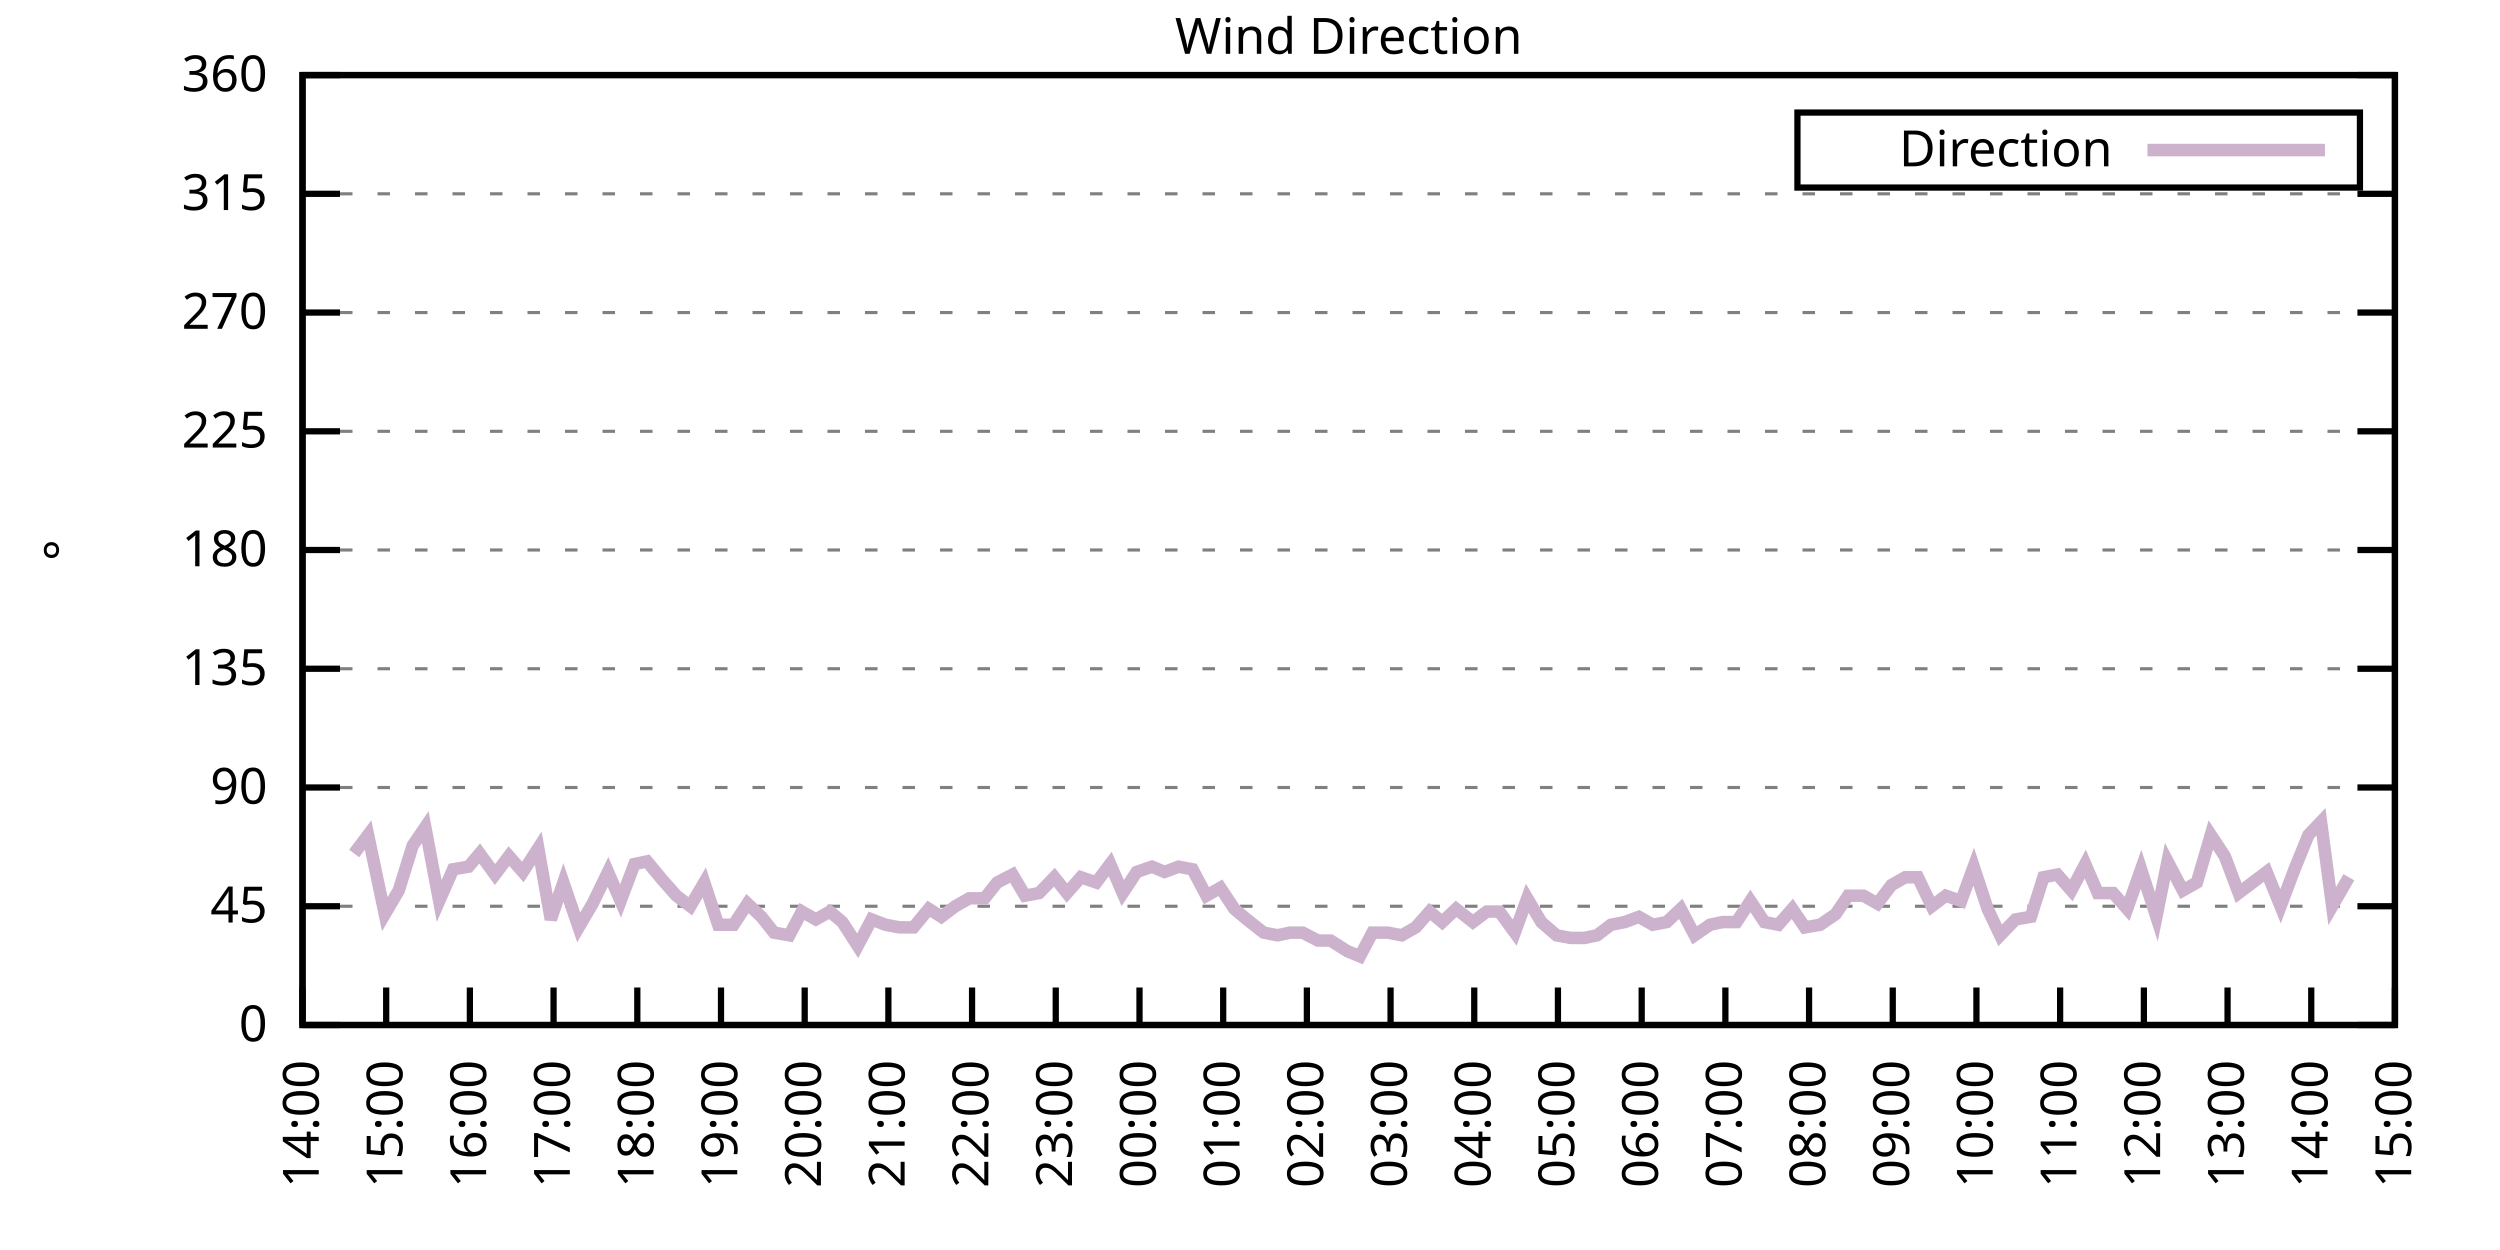
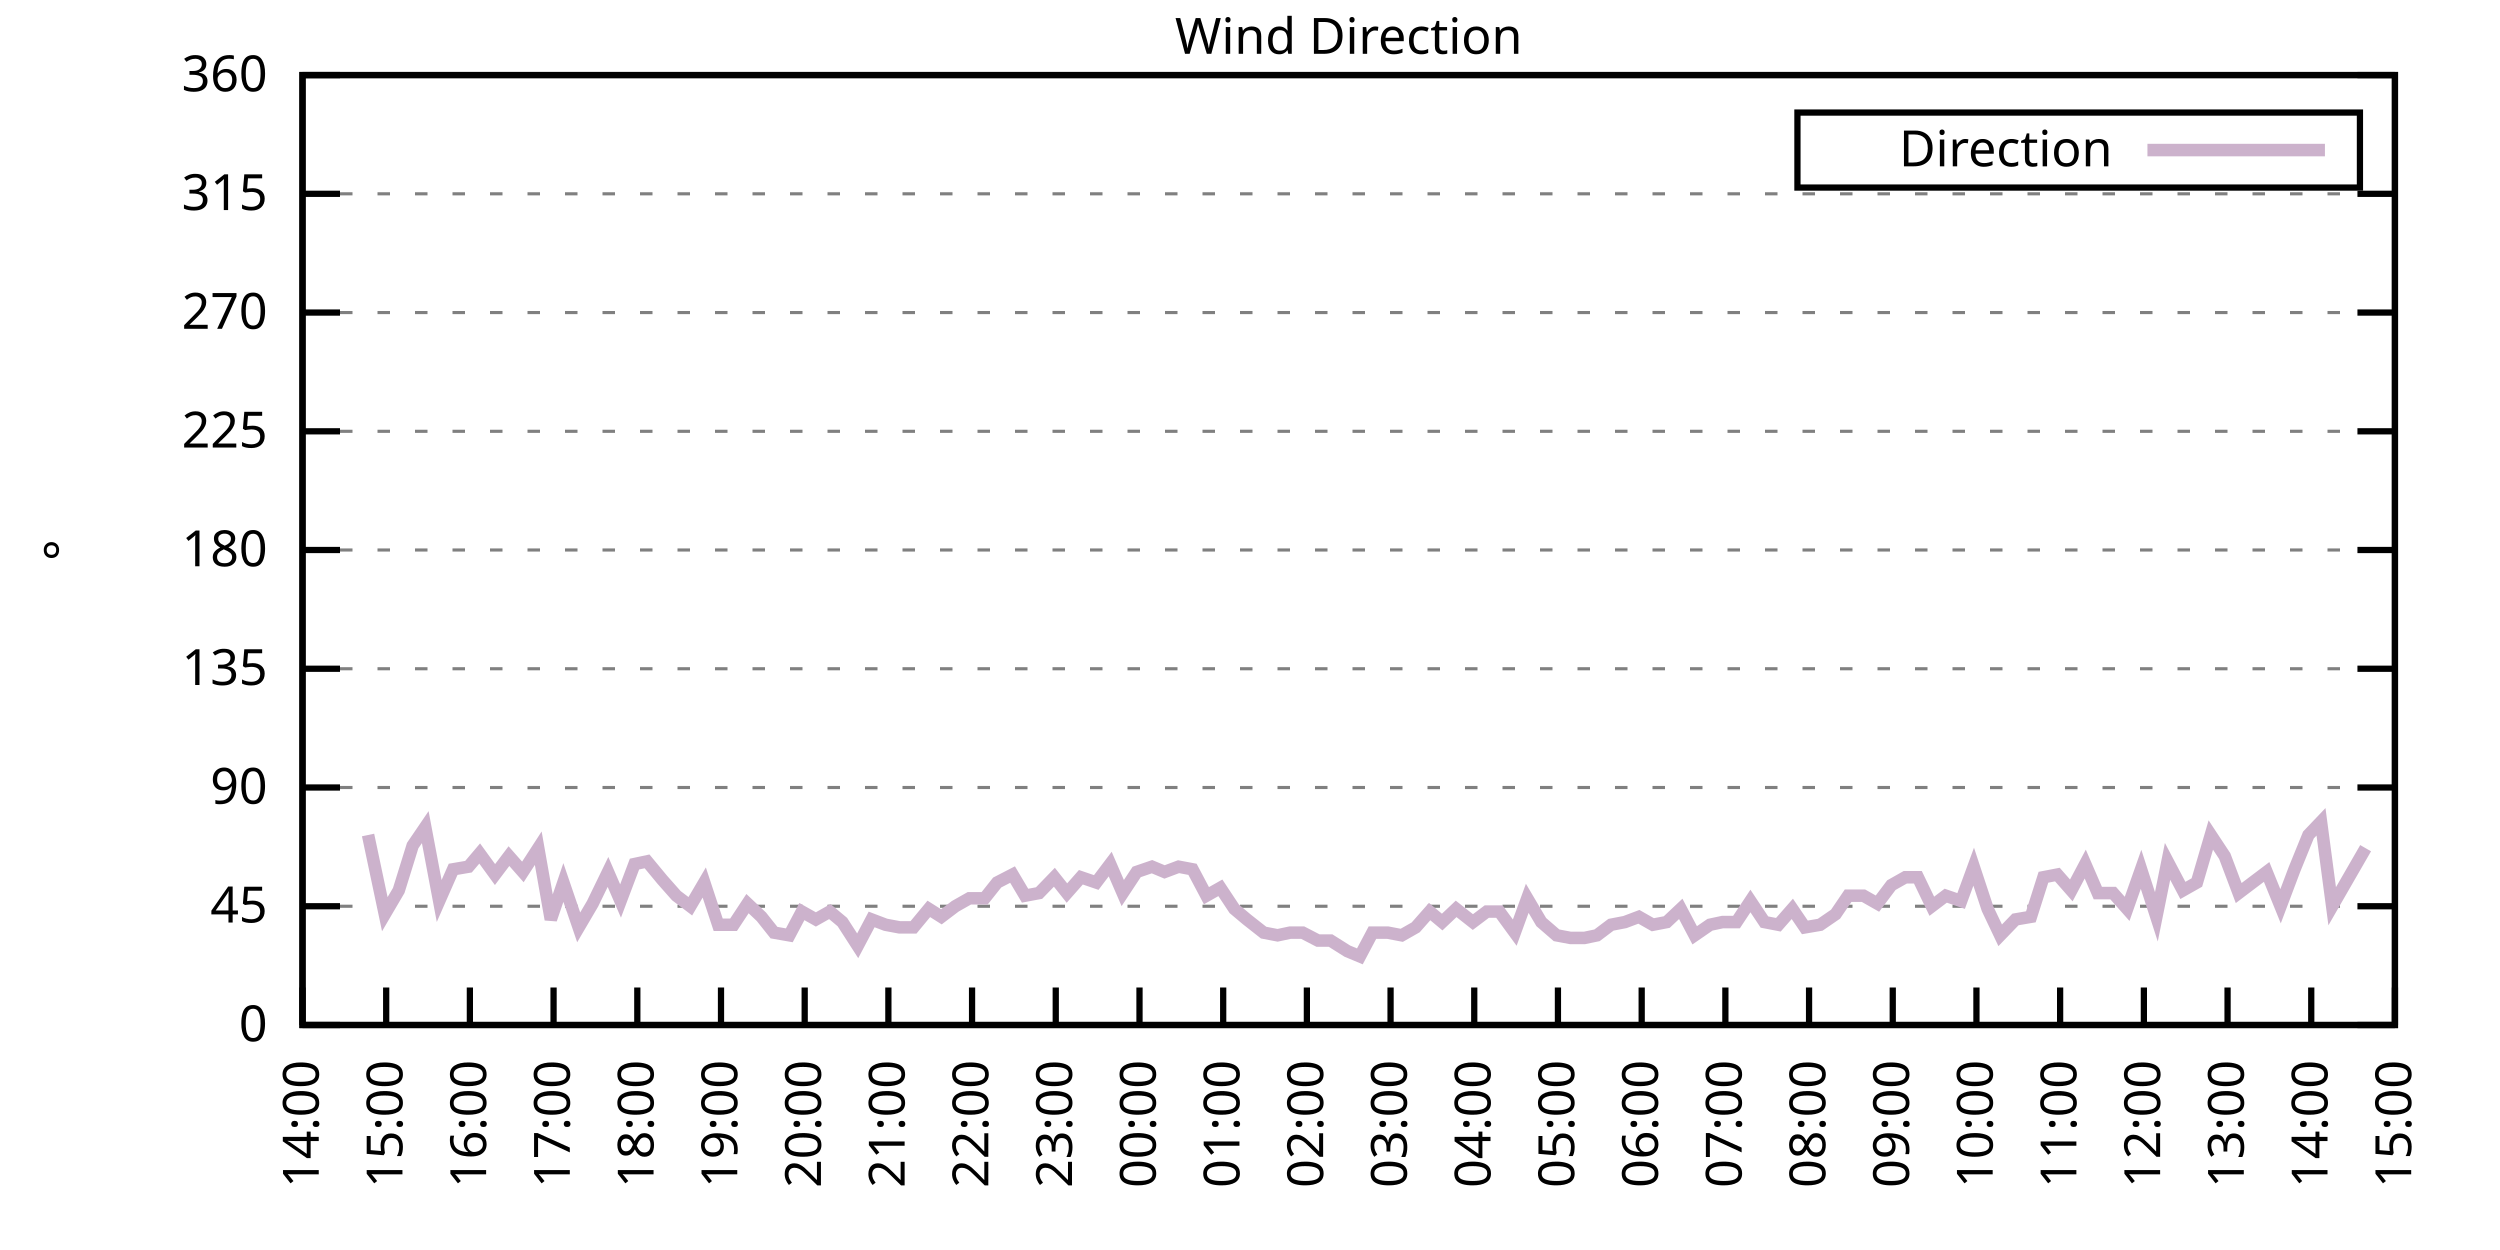
<svg xmlns="http://www.w3.org/2000/svg" xmlns:xlink="http://www.w3.org/1999/xlink" width="400" height="200" viewBox="0 0 400 200">
  <g id="gnuplot_canvas">
    <rect x="0" y="0" width="400" height="200" fill="none" />
    <defs>
      <circle id="gpDot" r="0.5" stroke-width="0.5" stroke="currentColor" />
      <path id="gpPt0" stroke-width="0.333" stroke="currentColor" d="M-1,0 h2 M0,-1 v2" />
      <path id="gpPt1" stroke-width="0.333" stroke="currentColor" d="M-1,-1 L1,1 M1,-1 L-1,1" />
      <path id="gpPt2" stroke-width="0.333" stroke="currentColor" d="M-1,0 L1,0 M0,-1 L0,1 M-1,-1 L1,1 M-1,1 L1,-1" />
      <rect id="gpPt3" stroke-width="0.333" stroke="currentColor" x="-1" y="-1" width="2" height="2" />
      <rect id="gpPt4" stroke-width="0.333" stroke="currentColor" fill="currentColor" x="-1" y="-1" width="2" height="2" />
      <circle id="gpPt5" stroke-width="0.333" stroke="currentColor" cx="0" cy="0" r="1" />
      <use xlink:href="#gpPt5" id="gpPt6" fill="currentColor" stroke="none" />
      <path id="gpPt7" stroke-width="0.333" stroke="currentColor" d="M0,-1.33 L-1.33,0.67 L1.33,0.67 z" />
      <use xlink:href="#gpPt7" id="gpPt8" fill="currentColor" stroke="none" />
      <use xlink:href="#gpPt7" id="gpPt9" stroke="currentColor" transform="rotate(180)" />
      <use xlink:href="#gpPt9" id="gpPt10" fill="currentColor" stroke="none" />
      <use xlink:href="#gpPt3" id="gpPt11" stroke="currentColor" transform="rotate(45)" />
      <use xlink:href="#gpPt11" id="gpPt12" fill="currentColor" stroke="none" />
      <path id="gpPt13" stroke-width="0.333" stroke="currentColor" d="M0,1.330 L1.265,0.411 L0.782,-1.067 L-0.782,-1.076 L-1.265,0.411 z" />
      <use xlink:href="#gpPt13" id="gpPt14" fill="currentColor" stroke="none" />
      <filter id="textbox" filterUnits="objectBoundingBox" x="0" y="0" height="1" width="1">
        <feFlood flood-color="white" flood-opacity="1" result="bgnd" />
        <feComposite in="SourceGraphic" in2="bgnd" operator="atop" />
      </filter>
      <filter id="greybox" filterUnits="objectBoundingBox" x="0" y="0" height="1" width="1">
        <feFlood flood-color="lightgrey" flood-opacity="1" result="grey" />
        <feComposite in="SourceGraphic" in2="grey" operator="atop" />
      </filter>
    </defs>
    <g fill="none" color="white" stroke="currentColor" stroke-width="1.00" stroke-linecap="butt" stroke-linejoin="miter">
</g>
    <g fill="none" color="black" stroke="currentColor" stroke-width="1.00" stroke-linecap="butt" stroke-linejoin="miter">
      <g stroke="none" shape-rendering="crispEdges">
        <polygon fill="rgb(255, 255, 255)" points="48.40,164.00 383.18,164.00 383.18,12.02 48.40,12.02 " />
      </g>
    </g>
    <g fill="none" color="black" stroke="currentColor" stroke-width="1.00" stroke-linecap="butt" stroke-linejoin="miter">
</g>
    <g fill="none" color="black" stroke="black" stroke-width="0.50" stroke-linecap="butt" stroke-linejoin="miter">
</g>
    <g fill="none" color="gray" stroke="currentColor" stroke-width="0.50" stroke-linecap="butt" stroke-linejoin="miter">
      <path stroke="gray" stroke-dasharray="2,4" class="gridline" d="M48.40,164.00 L383.19,164.00  " />
    </g>
    <g fill="none" color="gray" stroke="gray" stroke-width="1.00" stroke-linecap="butt" stroke-linejoin="miter">
</g>
    <g fill="none" color="black" stroke="currentColor" stroke-width="1.00" stroke-linecap="butt" stroke-linejoin="miter">
      <path stroke="black" d="M48.40,164.00 L54.40,164.00 M383.19,164.00 L377.19,164.00  " />
      <g transform="translate(42.80,166.60)" stroke="none" fill="black" font-family="Sans" font-size="8.00" text-anchor="end">
        <text>
          <tspan font-family="Sans"> 0</tspan>
        </text>
      </g>
    </g>
    <g fill="none" color="black" stroke="currentColor" stroke-width="1.00" stroke-linecap="butt" stroke-linejoin="miter">
</g>
    <g fill="none" color="black" stroke="black" stroke-width="0.50" stroke-linecap="butt" stroke-linejoin="miter">
</g>
    <g fill="none" color="gray" stroke="currentColor" stroke-width="0.50" stroke-linecap="butt" stroke-linejoin="miter">
      <path stroke="gray" stroke-dasharray="2,4" class="gridline" d="M48.40,145.00 L383.19,145.00  " />
    </g>
    <g fill="none" color="gray" stroke="gray" stroke-width="1.00" stroke-linecap="butt" stroke-linejoin="miter">
</g>
    <g fill="none" color="black" stroke="currentColor" stroke-width="1.00" stroke-linecap="butt" stroke-linejoin="miter">
      <path stroke="black" d="M48.40,145.00 L54.40,145.00 M383.19,145.00 L377.19,145.00  " />
      <g transform="translate(42.80,147.60)" stroke="none" fill="black" font-family="Sans" font-size="8.00" text-anchor="end">
        <text>
          <tspan font-family="Sans"> 45</tspan>
        </text>
      </g>
    </g>
    <g fill="none" color="black" stroke="currentColor" stroke-width="1.00" stroke-linecap="butt" stroke-linejoin="miter">
</g>
    <g fill="none" color="black" stroke="black" stroke-width="0.50" stroke-linecap="butt" stroke-linejoin="miter">
</g>
    <g fill="none" color="gray" stroke="currentColor" stroke-width="0.50" stroke-linecap="butt" stroke-linejoin="miter">
      <path stroke="gray" stroke-dasharray="2,4" class="gridline" d="M48.40,126.00 L383.19,126.00  " />
    </g>
    <g fill="none" color="gray" stroke="gray" stroke-width="1.00" stroke-linecap="butt" stroke-linejoin="miter">
</g>
    <g fill="none" color="black" stroke="currentColor" stroke-width="1.00" stroke-linecap="butt" stroke-linejoin="miter">
      <path stroke="black" d="M48.40,126.00 L54.40,126.00 M383.19,126.00 L377.19,126.00  " />
      <g transform="translate(42.80,128.60)" stroke="none" fill="black" font-family="Sans" font-size="8.00" text-anchor="end">
        <text>
          <tspan font-family="Sans"> 90</tspan>
        </text>
      </g>
    </g>
    <g fill="none" color="black" stroke="currentColor" stroke-width="1.00" stroke-linecap="butt" stroke-linejoin="miter">
</g>
    <g fill="none" color="black" stroke="black" stroke-width="0.50" stroke-linecap="butt" stroke-linejoin="miter">
</g>
    <g fill="none" color="gray" stroke="currentColor" stroke-width="0.50" stroke-linecap="butt" stroke-linejoin="miter">
      <path stroke="gray" stroke-dasharray="2,4" class="gridline" d="M48.40,107.00 L383.19,107.00  " />
    </g>
    <g fill="none" color="gray" stroke="gray" stroke-width="1.00" stroke-linecap="butt" stroke-linejoin="miter">
</g>
    <g fill="none" color="black" stroke="currentColor" stroke-width="1.00" stroke-linecap="butt" stroke-linejoin="miter">
      <path stroke="black" d="M48.40,107.00 L54.40,107.00 M383.19,107.00 L377.19,107.00  " />
      <g transform="translate(42.80,109.60)" stroke="none" fill="black" font-family="Sans" font-size="8.00" text-anchor="end">
        <text>
          <tspan font-family="Sans"> 135</tspan>
        </text>
      </g>
    </g>
    <g fill="none" color="black" stroke="currentColor" stroke-width="1.00" stroke-linecap="butt" stroke-linejoin="miter">
</g>
    <g fill="none" color="black" stroke="black" stroke-width="0.50" stroke-linecap="butt" stroke-linejoin="miter">
</g>
    <g fill="none" color="gray" stroke="currentColor" stroke-width="0.50" stroke-linecap="butt" stroke-linejoin="miter">
      <path stroke="gray" stroke-dasharray="2,4" class="gridline" d="M48.40,88.00 L383.19,88.00  " />
    </g>
    <g fill="none" color="gray" stroke="gray" stroke-width="1.00" stroke-linecap="butt" stroke-linejoin="miter">
</g>
    <g fill="none" color="black" stroke="currentColor" stroke-width="1.00" stroke-linecap="butt" stroke-linejoin="miter">
      <path stroke="black" d="M48.40,88.00 L54.40,88.00 M383.19,88.00 L377.19,88.00  " />
      <g transform="translate(42.80,90.60)" stroke="none" fill="black" font-family="Sans" font-size="8.00" text-anchor="end">
        <text>
          <tspan font-family="Sans"> 180</tspan>
        </text>
      </g>
    </g>
    <g fill="none" color="black" stroke="currentColor" stroke-width="1.00" stroke-linecap="butt" stroke-linejoin="miter">
</g>
    <g fill="none" color="black" stroke="black" stroke-width="0.50" stroke-linecap="butt" stroke-linejoin="miter">
</g>
    <g fill="none" color="gray" stroke="currentColor" stroke-width="0.50" stroke-linecap="butt" stroke-linejoin="miter">
      <path stroke="gray" stroke-dasharray="2,4" class="gridline" d="M48.40,69.01 L383.19,69.01  " />
    </g>
    <g fill="none" color="gray" stroke="gray" stroke-width="1.00" stroke-linecap="butt" stroke-linejoin="miter">
</g>
    <g fill="none" color="black" stroke="currentColor" stroke-width="1.00" stroke-linecap="butt" stroke-linejoin="miter">
      <path stroke="black" d="M48.40,69.01 L54.40,69.01 M383.19,69.01 L377.19,69.01  " />
      <g transform="translate(42.80,71.61)" stroke="none" fill="black" font-family="Sans" font-size="8.00" text-anchor="end">
        <text>
          <tspan font-family="Sans"> 225</tspan>
        </text>
      </g>
    </g>
    <g fill="none" color="black" stroke="currentColor" stroke-width="1.00" stroke-linecap="butt" stroke-linejoin="miter">
</g>
    <g fill="none" color="black" stroke="black" stroke-width="0.50" stroke-linecap="butt" stroke-linejoin="miter">
</g>
    <g fill="none" color="gray" stroke="currentColor" stroke-width="0.50" stroke-linecap="butt" stroke-linejoin="miter">
      <path stroke="gray" stroke-dasharray="2,4" class="gridline" d="M48.40,50.01 L383.19,50.01  " />
    </g>
    <g fill="none" color="gray" stroke="gray" stroke-width="1.00" stroke-linecap="butt" stroke-linejoin="miter">
</g>
    <g fill="none" color="black" stroke="currentColor" stroke-width="1.00" stroke-linecap="butt" stroke-linejoin="miter">
      <path stroke="black" d="M48.40,50.01 L54.40,50.01 M383.19,50.01 L377.19,50.01  " />
      <g transform="translate(42.80,52.61)" stroke="none" fill="black" font-family="Sans" font-size="8.00" text-anchor="end">
        <text>
          <tspan font-family="Sans"> 270</tspan>
        </text>
      </g>
    </g>
    <g fill="none" color="black" stroke="currentColor" stroke-width="1.00" stroke-linecap="butt" stroke-linejoin="miter">
</g>
    <g fill="none" color="black" stroke="black" stroke-width="0.50" stroke-linecap="butt" stroke-linejoin="miter">
</g>
    <g fill="none" color="gray" stroke="currentColor" stroke-width="0.50" stroke-linecap="butt" stroke-linejoin="miter">
      <path stroke="gray" stroke-dasharray="2,4" class="gridline" d="M48.40,31.01 L383.19,31.01  " />
    </g>
    <g fill="none" color="gray" stroke="gray" stroke-width="1.00" stroke-linecap="butt" stroke-linejoin="miter">
</g>
    <g fill="none" color="black" stroke="currentColor" stroke-width="1.00" stroke-linecap="butt" stroke-linejoin="miter">
      <path stroke="black" d="M48.40,31.01 L54.40,31.01 M383.19,31.01 L377.19,31.01  " />
      <g transform="translate(42.80,33.61)" stroke="none" fill="black" font-family="Sans" font-size="8.00" text-anchor="end">
        <text>
          <tspan font-family="Sans"> 315</tspan>
        </text>
      </g>
    </g>
    <g fill="none" color="black" stroke="currentColor" stroke-width="1.00" stroke-linecap="butt" stroke-linejoin="miter">
</g>
    <g fill="none" color="black" stroke="black" stroke-width="0.50" stroke-linecap="butt" stroke-linejoin="miter">
</g>
    <g fill="none" color="gray" stroke="currentColor" stroke-width="0.50" stroke-linecap="butt" stroke-linejoin="miter">
      <path stroke="gray" stroke-dasharray="2,4" class="gridline" d="M48.40,12.01 L383.19,12.01  " />
    </g>
    <g fill="none" color="gray" stroke="gray" stroke-width="1.00" stroke-linecap="butt" stroke-linejoin="miter">
</g>
    <g fill="none" color="black" stroke="currentColor" stroke-width="1.00" stroke-linecap="butt" stroke-linejoin="miter">
      <path stroke="black" d="M48.40,12.01 L54.40,12.01 M383.19,12.01 L377.19,12.01  " />
      <g transform="translate(42.80,14.61)" stroke="none" fill="black" font-family="Sans" font-size="8.00" text-anchor="end">
        <text>
          <tspan font-family="Sans"> 360</tspan>
        </text>
      </g>
    </g>
    <g fill="none" color="black" stroke="currentColor" stroke-width="1.00" stroke-linecap="butt" stroke-linejoin="miter">
      <path stroke="black" d="M48.40,164.00 L48.40,158.00  " />
      <g transform="translate(51.00,169.60) rotate(270.00)" stroke="none" fill="black" font-family="Sans" font-size="8.00" text-anchor="end">
        <text>
          <tspan font-family="Sans">14:00</tspan>
        </text>
      </g>
    </g>
    <g fill="none" color="black" stroke="currentColor" stroke-width="1.00" stroke-linecap="butt" stroke-linejoin="miter">
      <path stroke="black" d="M61.79,164.00 L61.79,158.00  " />
      <g transform="translate(64.39,169.60) rotate(270.00)" stroke="none" fill="black" font-family="Sans" font-size="8.00" text-anchor="end">
        <text>
          <tspan font-family="Sans">15:00</tspan>
        </text>
      </g>
    </g>
    <g fill="none" color="black" stroke="currentColor" stroke-width="1.00" stroke-linecap="butt" stroke-linejoin="miter">
      <path stroke="black" d="M75.18,164.00 L75.18,158.00  " />
      <g transform="translate(77.78,169.60) rotate(270.00)" stroke="none" fill="black" font-family="Sans" font-size="8.00" text-anchor="end">
        <text>
          <tspan font-family="Sans">16:00</tspan>
        </text>
      </g>
    </g>
    <g fill="none" color="black" stroke="currentColor" stroke-width="1.00" stroke-linecap="butt" stroke-linejoin="miter">
      <path stroke="black" d="M88.57,164.00 L88.57,158.00  " />
      <g transform="translate(91.17,169.60) rotate(270.00)" stroke="none" fill="black" font-family="Sans" font-size="8.00" text-anchor="end">
        <text>
          <tspan font-family="Sans">17:00</tspan>
        </text>
      </g>
    </g>
    <g fill="none" color="black" stroke="currentColor" stroke-width="1.00" stroke-linecap="butt" stroke-linejoin="miter">
      <path stroke="black" d="M101.97,164.00 L101.97,158.00  " />
      <g transform="translate(104.57,169.60) rotate(270.00)" stroke="none" fill="black" font-family="Sans" font-size="8.00" text-anchor="end">
        <text>
          <tspan font-family="Sans">18:00</tspan>
        </text>
      </g>
    </g>
    <g fill="none" color="black" stroke="currentColor" stroke-width="1.00" stroke-linecap="butt" stroke-linejoin="miter">
      <path stroke="black" d="M115.36,164.00 L115.36,158.00  " />
      <g transform="translate(117.96,169.60) rotate(270.00)" stroke="none" fill="black" font-family="Sans" font-size="8.00" text-anchor="end">
        <text>
          <tspan font-family="Sans">19:00</tspan>
        </text>
      </g>
    </g>
    <g fill="none" color="black" stroke="currentColor" stroke-width="1.00" stroke-linecap="butt" stroke-linejoin="miter">
      <path stroke="black" d="M128.75,164.00 L128.75,158.00  " />
      <g transform="translate(131.35,169.60) rotate(270.00)" stroke="none" fill="black" font-family="Sans" font-size="8.00" text-anchor="end">
        <text>
          <tspan font-family="Sans">20:00</tspan>
        </text>
      </g>
    </g>
    <g fill="none" color="black" stroke="currentColor" stroke-width="1.00" stroke-linecap="butt" stroke-linejoin="miter">
      <path stroke="black" d="M142.14,164.00 L142.14,158.00  " />
      <g transform="translate(144.74,169.60) rotate(270.00)" stroke="none" fill="black" font-family="Sans" font-size="8.00" text-anchor="end">
        <text>
          <tspan font-family="Sans">21:00</tspan>
        </text>
      </g>
    </g>
    <g fill="none" color="black" stroke="currentColor" stroke-width="1.00" stroke-linecap="butt" stroke-linejoin="miter">
      <path stroke="black" d="M155.53,164.00 L155.53,158.00  " />
      <g transform="translate(158.13,169.60) rotate(270.00)" stroke="none" fill="black" font-family="Sans" font-size="8.00" text-anchor="end">
        <text>
          <tspan font-family="Sans">22:00</tspan>
        </text>
      </g>
    </g>
    <g fill="none" color="black" stroke="currentColor" stroke-width="1.00" stroke-linecap="butt" stroke-linejoin="miter">
      <path stroke="black" d="M168.92,164.00 L168.92,158.00  " />
      <g transform="translate(171.52,169.60) rotate(270.00)" stroke="none" fill="black" font-family="Sans" font-size="8.00" text-anchor="end">
        <text>
          <tspan font-family="Sans">23:00</tspan>
        </text>
      </g>
    </g>
    <g fill="none" color="black" stroke="currentColor" stroke-width="1.00" stroke-linecap="butt" stroke-linejoin="miter">
      <path stroke="black" d="M182.32,164.00 L182.32,158.00  " />
      <g transform="translate(184.92,169.60) rotate(270.00)" stroke="none" fill="black" font-family="Sans" font-size="8.00" text-anchor="end">
        <text>
          <tspan font-family="Sans">00:00</tspan>
        </text>
      </g>
    </g>
    <g fill="none" color="black" stroke="currentColor" stroke-width="1.00" stroke-linecap="butt" stroke-linejoin="miter">
      <path stroke="black" d="M195.71,164.00 L195.71,158.00  " />
      <g transform="translate(198.31,169.60) rotate(270.00)" stroke="none" fill="black" font-family="Sans" font-size="8.00" text-anchor="end">
        <text>
          <tspan font-family="Sans">01:00</tspan>
        </text>
      </g>
    </g>
    <g fill="none" color="black" stroke="currentColor" stroke-width="1.00" stroke-linecap="butt" stroke-linejoin="miter">
      <path stroke="black" d="M209.10,164.00 L209.10,158.00  " />
      <g transform="translate(211.70,169.60) rotate(270.00)" stroke="none" fill="black" font-family="Sans" font-size="8.00" text-anchor="end">
        <text>
          <tspan font-family="Sans">02:00</tspan>
        </text>
      </g>
    </g>
    <g fill="none" color="black" stroke="currentColor" stroke-width="1.00" stroke-linecap="butt" stroke-linejoin="miter">
      <path stroke="black" d="M222.49,164.00 L222.49,158.00  " />
      <g transform="translate(225.09,169.60) rotate(270.00)" stroke="none" fill="black" font-family="Sans" font-size="8.00" text-anchor="end">
        <text>
          <tspan font-family="Sans">03:00</tspan>
        </text>
      </g>
    </g>
    <g fill="none" color="black" stroke="currentColor" stroke-width="1.00" stroke-linecap="butt" stroke-linejoin="miter">
      <path stroke="black" d="M235.88,164.00 L235.88,158.00  " />
      <g transform="translate(238.48,169.60) rotate(270.00)" stroke="none" fill="black" font-family="Sans" font-size="8.00" text-anchor="end">
        <text>
          <tspan font-family="Sans">04:00</tspan>
        </text>
      </g>
    </g>
    <g fill="none" color="black" stroke="currentColor" stroke-width="1.00" stroke-linecap="butt" stroke-linejoin="miter">
      <path stroke="black" d="M249.27,164.00 L249.27,158.00  " />
      <g transform="translate(251.87,169.60) rotate(270.00)" stroke="none" fill="black" font-family="Sans" font-size="8.00" text-anchor="end">
        <text>
          <tspan font-family="Sans">05:00</tspan>
        </text>
      </g>
    </g>
    <g fill="none" color="black" stroke="currentColor" stroke-width="1.00" stroke-linecap="butt" stroke-linejoin="miter">
      <path stroke="black" d="M262.67,164.00 L262.67,158.00  " />
      <g transform="translate(265.27,169.60) rotate(270.00)" stroke="none" fill="black" font-family="Sans" font-size="8.00" text-anchor="end">
        <text>
          <tspan font-family="Sans">06:00</tspan>
        </text>
      </g>
    </g>
    <g fill="none" color="black" stroke="currentColor" stroke-width="1.00" stroke-linecap="butt" stroke-linejoin="miter">
      <path stroke="black" d="M276.06,164.00 L276.06,158.00  " />
      <g transform="translate(278.66,169.60) rotate(270.00)" stroke="none" fill="black" font-family="Sans" font-size="8.00" text-anchor="end">
        <text>
          <tspan font-family="Sans">07:00</tspan>
        </text>
      </g>
    </g>
    <g fill="none" color="black" stroke="currentColor" stroke-width="1.00" stroke-linecap="butt" stroke-linejoin="miter">
      <path stroke="black" d="M289.45,164.00 L289.45,158.00  " />
      <g transform="translate(292.05,169.60) rotate(270.00)" stroke="none" fill="black" font-family="Sans" font-size="8.00" text-anchor="end">
        <text>
          <tspan font-family="Sans">08:00</tspan>
        </text>
      </g>
    </g>
    <g fill="none" color="black" stroke="currentColor" stroke-width="1.00" stroke-linecap="butt" stroke-linejoin="miter">
      <path stroke="black" d="M302.84,164.00 L302.84,158.00  " />
      <g transform="translate(305.44,169.60) rotate(270.00)" stroke="none" fill="black" font-family="Sans" font-size="8.00" text-anchor="end">
        <text>
          <tspan font-family="Sans">09:00</tspan>
        </text>
      </g>
    </g>
    <g fill="none" color="black" stroke="currentColor" stroke-width="1.00" stroke-linecap="butt" stroke-linejoin="miter">
      <path stroke="black" d="M316.23,164.00 L316.23,158.00  " />
      <g transform="translate(318.83,169.60) rotate(270.00)" stroke="none" fill="black" font-family="Sans" font-size="8.00" text-anchor="end">
        <text>
          <tspan font-family="Sans">10:00</tspan>
        </text>
      </g>
    </g>
    <g fill="none" color="black" stroke="currentColor" stroke-width="1.00" stroke-linecap="butt" stroke-linejoin="miter">
      <path stroke="black" d="M329.62,164.00 L329.62,158.00  " />
      <g transform="translate(332.22,169.60) rotate(270.00)" stroke="none" fill="black" font-family="Sans" font-size="8.00" text-anchor="end">
        <text>
          <tspan font-family="Sans">11:00</tspan>
        </text>
      </g>
    </g>
    <g fill="none" color="black" stroke="currentColor" stroke-width="1.00" stroke-linecap="butt" stroke-linejoin="miter">
      <path stroke="black" d="M343.02,164.00 L343.02,158.00  " />
      <g transform="translate(345.62,169.60) rotate(270.00)" stroke="none" fill="black" font-family="Sans" font-size="8.00" text-anchor="end">
        <text>
          <tspan font-family="Sans">12:00</tspan>
        </text>
      </g>
    </g>
    <g fill="none" color="black" stroke="currentColor" stroke-width="1.00" stroke-linecap="butt" stroke-linejoin="miter">
      <path stroke="black" d="M356.41,164.00 L356.41,158.00  " />
      <g transform="translate(359.01,169.60) rotate(270.00)" stroke="none" fill="black" font-family="Sans" font-size="8.00" text-anchor="end">
        <text>
          <tspan font-family="Sans">13:00</tspan>
        </text>
      </g>
    </g>
    <g fill="none" color="black" stroke="currentColor" stroke-width="1.00" stroke-linecap="butt" stroke-linejoin="miter">
      <path stroke="black" d="M369.80,164.00 L369.80,158.00  " />
      <g transform="translate(372.40,169.60) rotate(270.00)" stroke="none" fill="black" font-family="Sans" font-size="8.00" text-anchor="end">
        <text>
          <tspan font-family="Sans">14:00</tspan>
        </text>
      </g>
    </g>
    <g fill="none" color="black" stroke="currentColor" stroke-width="1.00" stroke-linecap="butt" stroke-linejoin="miter">
      <path stroke="black" d="M383.19,164.00 L383.19,158.00  " />
      <g transform="translate(385.79,169.60) rotate(270.00)" stroke="none" fill="black" font-family="Sans" font-size="8.00" text-anchor="end">
        <text>
          <tspan font-family="Sans">15:00</tspan>
        </text>
      </g>
    </g>
    <g fill="none" color="black" stroke="currentColor" stroke-width="1.00" stroke-linecap="butt" stroke-linejoin="miter">
</g>
    <g fill="none" color="black" stroke="currentColor" stroke-width="1.00" stroke-linecap="butt" stroke-linejoin="miter">
      <path stroke="black" d="M48.40,12.01 L48.40,164.00 L383.19,164.00 L383.19,12.01 L48.40,12.01 Z  " />
    </g>
    <g fill="none" color="black" stroke="currentColor" stroke-width="1.00" stroke-linecap="butt" stroke-linejoin="miter">
</g>
    <g fill="none" color="black" stroke="currentColor" stroke-width="1.00" stroke-linecap="butt" stroke-linejoin="miter">
      <path stroke="black" d="M287.59,30.01 L287.59,18.01 L377.59,18.01 L377.59,30.01 L287.59,30.01 Z  " />
    </g>
    <g id="Wind_direction_plot_1">
      <g fill="none" color="white" stroke="black" stroke-width="2.00" stroke-linecap="butt" stroke-linejoin="miter">
</g>
      <g fill="none" color="black" stroke="currentColor" stroke-width="2.00" stroke-linecap="butt" stroke-linejoin="miter">
        <g transform="translate(337.99,26.61)" stroke="none" fill="black" font-family="Sans" font-size="8.00" text-anchor="end">
          <text>
            <tspan font-family="Sans">Direction</tspan>
          </text>
        </g>
      </g>
      <g fill="none" color="black" stroke="currentColor" stroke-width="2.00" stroke-linecap="butt" stroke-linejoin="miter">
-         <path stroke="rgb(204, 178, 204)" d="M343.59,24.01 L371.99,24.01 M56.66,136.56 L58.89,133.60 L61.57,146.27 L63.80,142.47 L66.03,135.29 L68.04,132.34   L70.27,144.16 L72.50,139.09 L74.96,138.67 L76.75,136.56 L79.20,139.93 L81.43,136.98 L83.66,139.51 L86.12,135.71   L88.13,147.11 L90.14,141.20 L92.59,148.38 L94.82,144.58 L97.28,139.51 L99.29,144.16 L101.52,138.25 L103.53,137.82   L105.98,140.78 L108.22,143.31 L110.45,145.00 L112.68,141.20 L114.91,147.96 L117.37,147.96 L119.60,144.58 L121.83,146.69   L123.84,149.22 L126.29,149.65 L128.30,145.85 L130.54,147.11 L132.77,145.85 L134.78,147.53 L137.23,151.33 L139.46,147.11   L141.69,147.96 L143.93,148.38 L146.16,148.38 L148.61,145.42 L150.62,146.69 L152.85,145.00 L155.09,143.73 L157.54,143.73   L159.55,141.20 L162.01,139.93 L164.01,143.31 L166.25,142.89 L168.70,140.36 L170.71,142.89 L172.94,140.36 L175.40,141.20   L177.63,138.25 L179.64,142.89 L181.87,139.51 L184.32,138.67 L186.33,139.51 L188.57,138.67 L190.80,139.09 L193.03,143.31   L195.26,142.05 L197.49,145.42 L199.50,147.11 L202.18,149.22 L204.41,149.65 L206.42,149.22 L208.43,149.22 L210.88,150.49   L212.89,150.49 L215.57,152.18 L217.58,153.02 L219.59,149.22 L222.04,149.22 L224.28,149.65 L226.51,148.38 L228.74,145.85   L230.75,147.53 L232.98,145.42 L235.66,147.53 L237.89,145.85 L239.90,145.85 L242.36,149.22 L244.36,143.73 L246.60,147.53   L249.05,149.65 L251.28,150.07 L253.51,150.07 L255.52,149.65 L257.76,147.96 L259.99,147.53 L262.22,146.69 L264.45,147.96   L266.68,147.53 L268.92,145.42 L271.15,149.65 L273.60,147.96 L275.61,147.53 L277.84,147.53 L280.07,144.16 L282.31,147.53   L284.54,147.96 L286.77,145.42 L288.78,148.38 L291.23,147.96 L293.69,146.27 L295.70,143.31 L298.15,143.31 L300.39,144.58   L302.62,141.62 L304.85,140.36 L306.86,140.36 L309.09,145.00 L311.32,143.31 L313.78,144.16 L315.79,138.67 L318.02,145.42   L320.03,149.65 L322.48,147.11 L324.94,146.69 L326.95,140.36 L329.18,139.93 L331.41,142.47 L333.64,138.25 L335.65,142.89   L338.10,142.89 L340.34,145.42 L342.57,139.09 L345.02,146.69 L346.81,137.82 L349.26,142.47 L351.50,141.20 L353.73,133.60   L355.96,136.98 L358.19,142.89 L360.42,141.20 L362.66,139.51 L364.89,145.00 L367.12,139.09 L369.35,133.60 L371.36,131.49   L373.15,145.00 L375.82,140.36  " />
+         <path stroke="rgb(204, 178, 204)" d="M343.59,24.01 L371.99,24.01 M58.89,133.60 L61.57,146.27 L63.80,142.47 L66.03,135.29 L68.04,132.34 L70.27,144.16   L72.50,139.09 L74.96,138.67 L76.75,136.56 L79.20,139.93 L81.43,136.98 L83.66,139.51 L86.12,135.71 L88.13,147.11   L90.14,141.20 L92.59,148.38 L94.82,144.58 L97.28,139.51 L99.29,144.16 L101.52,138.25 L103.53,137.82 L105.98,140.78   L108.22,143.31 L110.45,145.00 L112.68,141.20 L114.91,147.96 L117.37,147.96 L119.60,144.58 L121.83,146.69 L123.84,149.22   L126.29,149.65 L128.30,145.85 L130.54,147.11 L132.77,145.85 L134.78,147.53 L137.23,151.33 L139.46,147.11 L141.69,147.96   L143.93,148.38 L146.16,148.38 L148.61,145.42 L150.62,146.69 L152.85,145.00 L155.09,143.73 L157.54,143.73 L159.55,141.20   L162.01,139.93 L164.01,143.31 L166.25,142.89 L168.70,140.36 L170.71,142.89 L172.94,140.36 L175.40,141.20 L177.63,138.25   L179.64,142.89 L181.87,139.51 L184.32,138.67 L186.33,139.51 L188.57,138.67 L190.80,139.09 L193.03,143.31 L195.26,142.05   L197.49,145.42 L199.50,147.11 L202.18,149.22 L204.41,149.65 L206.42,149.22 L208.43,149.22 L210.88,150.49 L212.89,150.49   L215.57,152.18 L217.58,153.02 L219.59,149.22 L222.04,149.22 L224.28,149.65 L226.51,148.38 L228.74,145.85 L230.75,147.53   L232.98,145.42 L235.66,147.53 L237.89,145.85 L239.90,145.85 L242.36,149.22 L244.36,143.73 L246.60,147.53 L249.05,149.65   L251.28,150.07 L253.51,150.07 L255.52,149.65 L257.76,147.96 L259.99,147.53 L262.22,146.69 L264.45,147.96 L266.68,147.53   L268.92,145.42 L271.15,149.65 L273.60,147.96 L275.61,147.53 L277.84,147.53 L280.07,144.16 L282.31,147.53 L284.54,147.96   L286.77,145.42 L288.78,148.38 L291.23,147.96 L293.69,146.27 L295.70,143.31 L298.15,143.31 L300.39,144.58 L302.62,141.62   L304.85,140.36 L306.86,140.36 L309.09,145.00 L311.32,143.31 L313.78,144.16 L315.79,138.67 L318.02,145.42 L320.03,149.65   L322.48,147.11 L324.94,146.69 L326.95,140.36 L329.18,139.93 L331.41,142.47 L333.64,138.25 L335.65,142.89 L338.10,142.89   L340.34,145.42 L342.57,139.09 L345.02,146.69 L346.81,137.82 L349.26,142.47 L351.50,141.20 L353.73,133.60 L355.96,136.98   L358.19,142.89 L360.42,141.20 L362.66,139.51 L364.89,145.00 L367.12,139.09 L369.35,133.60 L371.36,131.49 L373.15,145.00   L375.82,140.36 L378.50,135.71  " />
      </g>
    </g>
    <g fill="none" color="black" stroke="currentColor" stroke-width="2.00" stroke-linecap="butt" stroke-linejoin="miter">
</g>
    <g fill="none" color="black" stroke="black" stroke-width="1.00" stroke-linecap="butt" stroke-linejoin="miter">
</g>
    <g fill="none" color="black" stroke="currentColor" stroke-width="1.00" stroke-linecap="butt" stroke-linejoin="miter">
      <path stroke="black" d="M48.40,12.01 L48.40,164.00 L383.19,164.00 L383.19,12.01 L48.40,12.01 Z  " />
      <g transform="translate(12.80,88.01) rotate(270.00)" stroke="none" fill="black" font-family="Sans" font-size="8.00" text-anchor="middle">
        <text>
          <tspan font-family="Sans">°</tspan>
        </text>
      </g>
    </g>
    <g fill="none" color="black" stroke="currentColor" stroke-width="1.00" stroke-linecap="butt" stroke-linejoin="miter">
</g>
    <g fill="none" color="black" stroke="currentColor" stroke-width="1.00" stroke-linecap="butt" stroke-linejoin="miter">
      <g transform="translate(215.79,8.61)" stroke="none" fill="black" font-family="Sans" font-size="8.00" text-anchor="middle">
        <text>
          <tspan font-family="Sans">Wind Direction</tspan>
        </text>
      </g>
    </g>
    <g fill="none" color="black" stroke="currentColor" stroke-width="1.00" stroke-linecap="butt" stroke-linejoin="miter">
</g>
  </g>
</svg>
